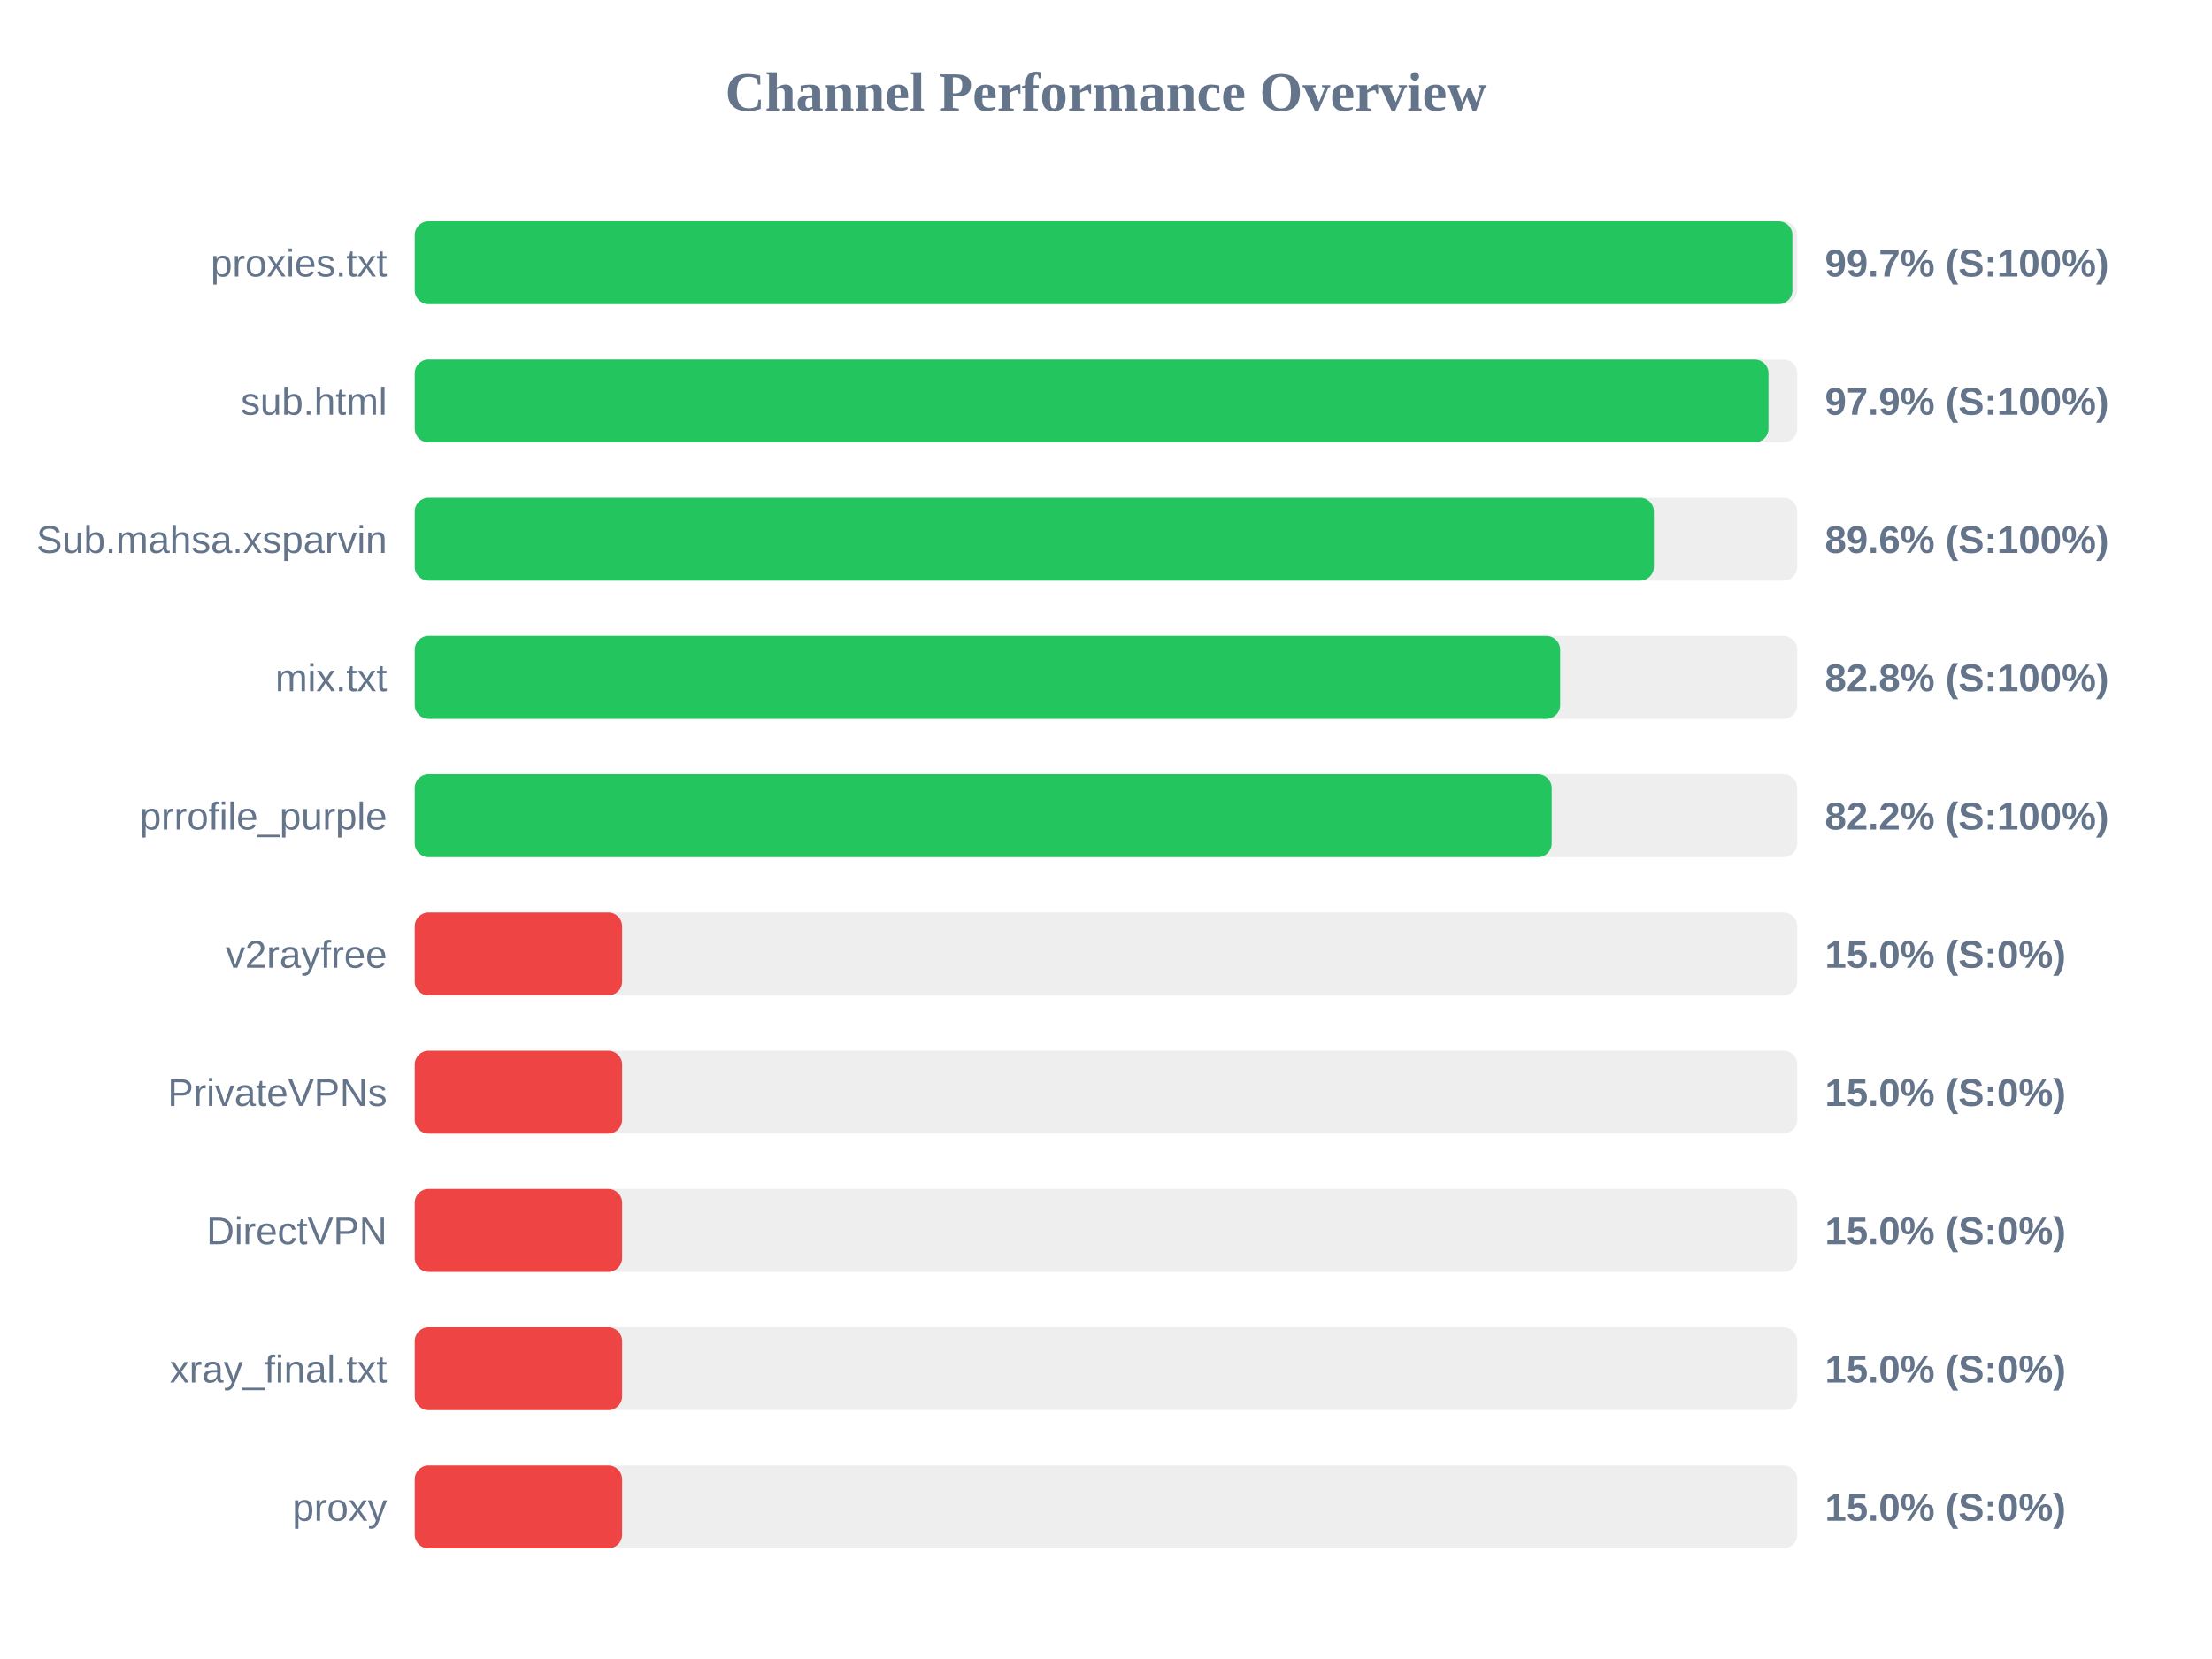
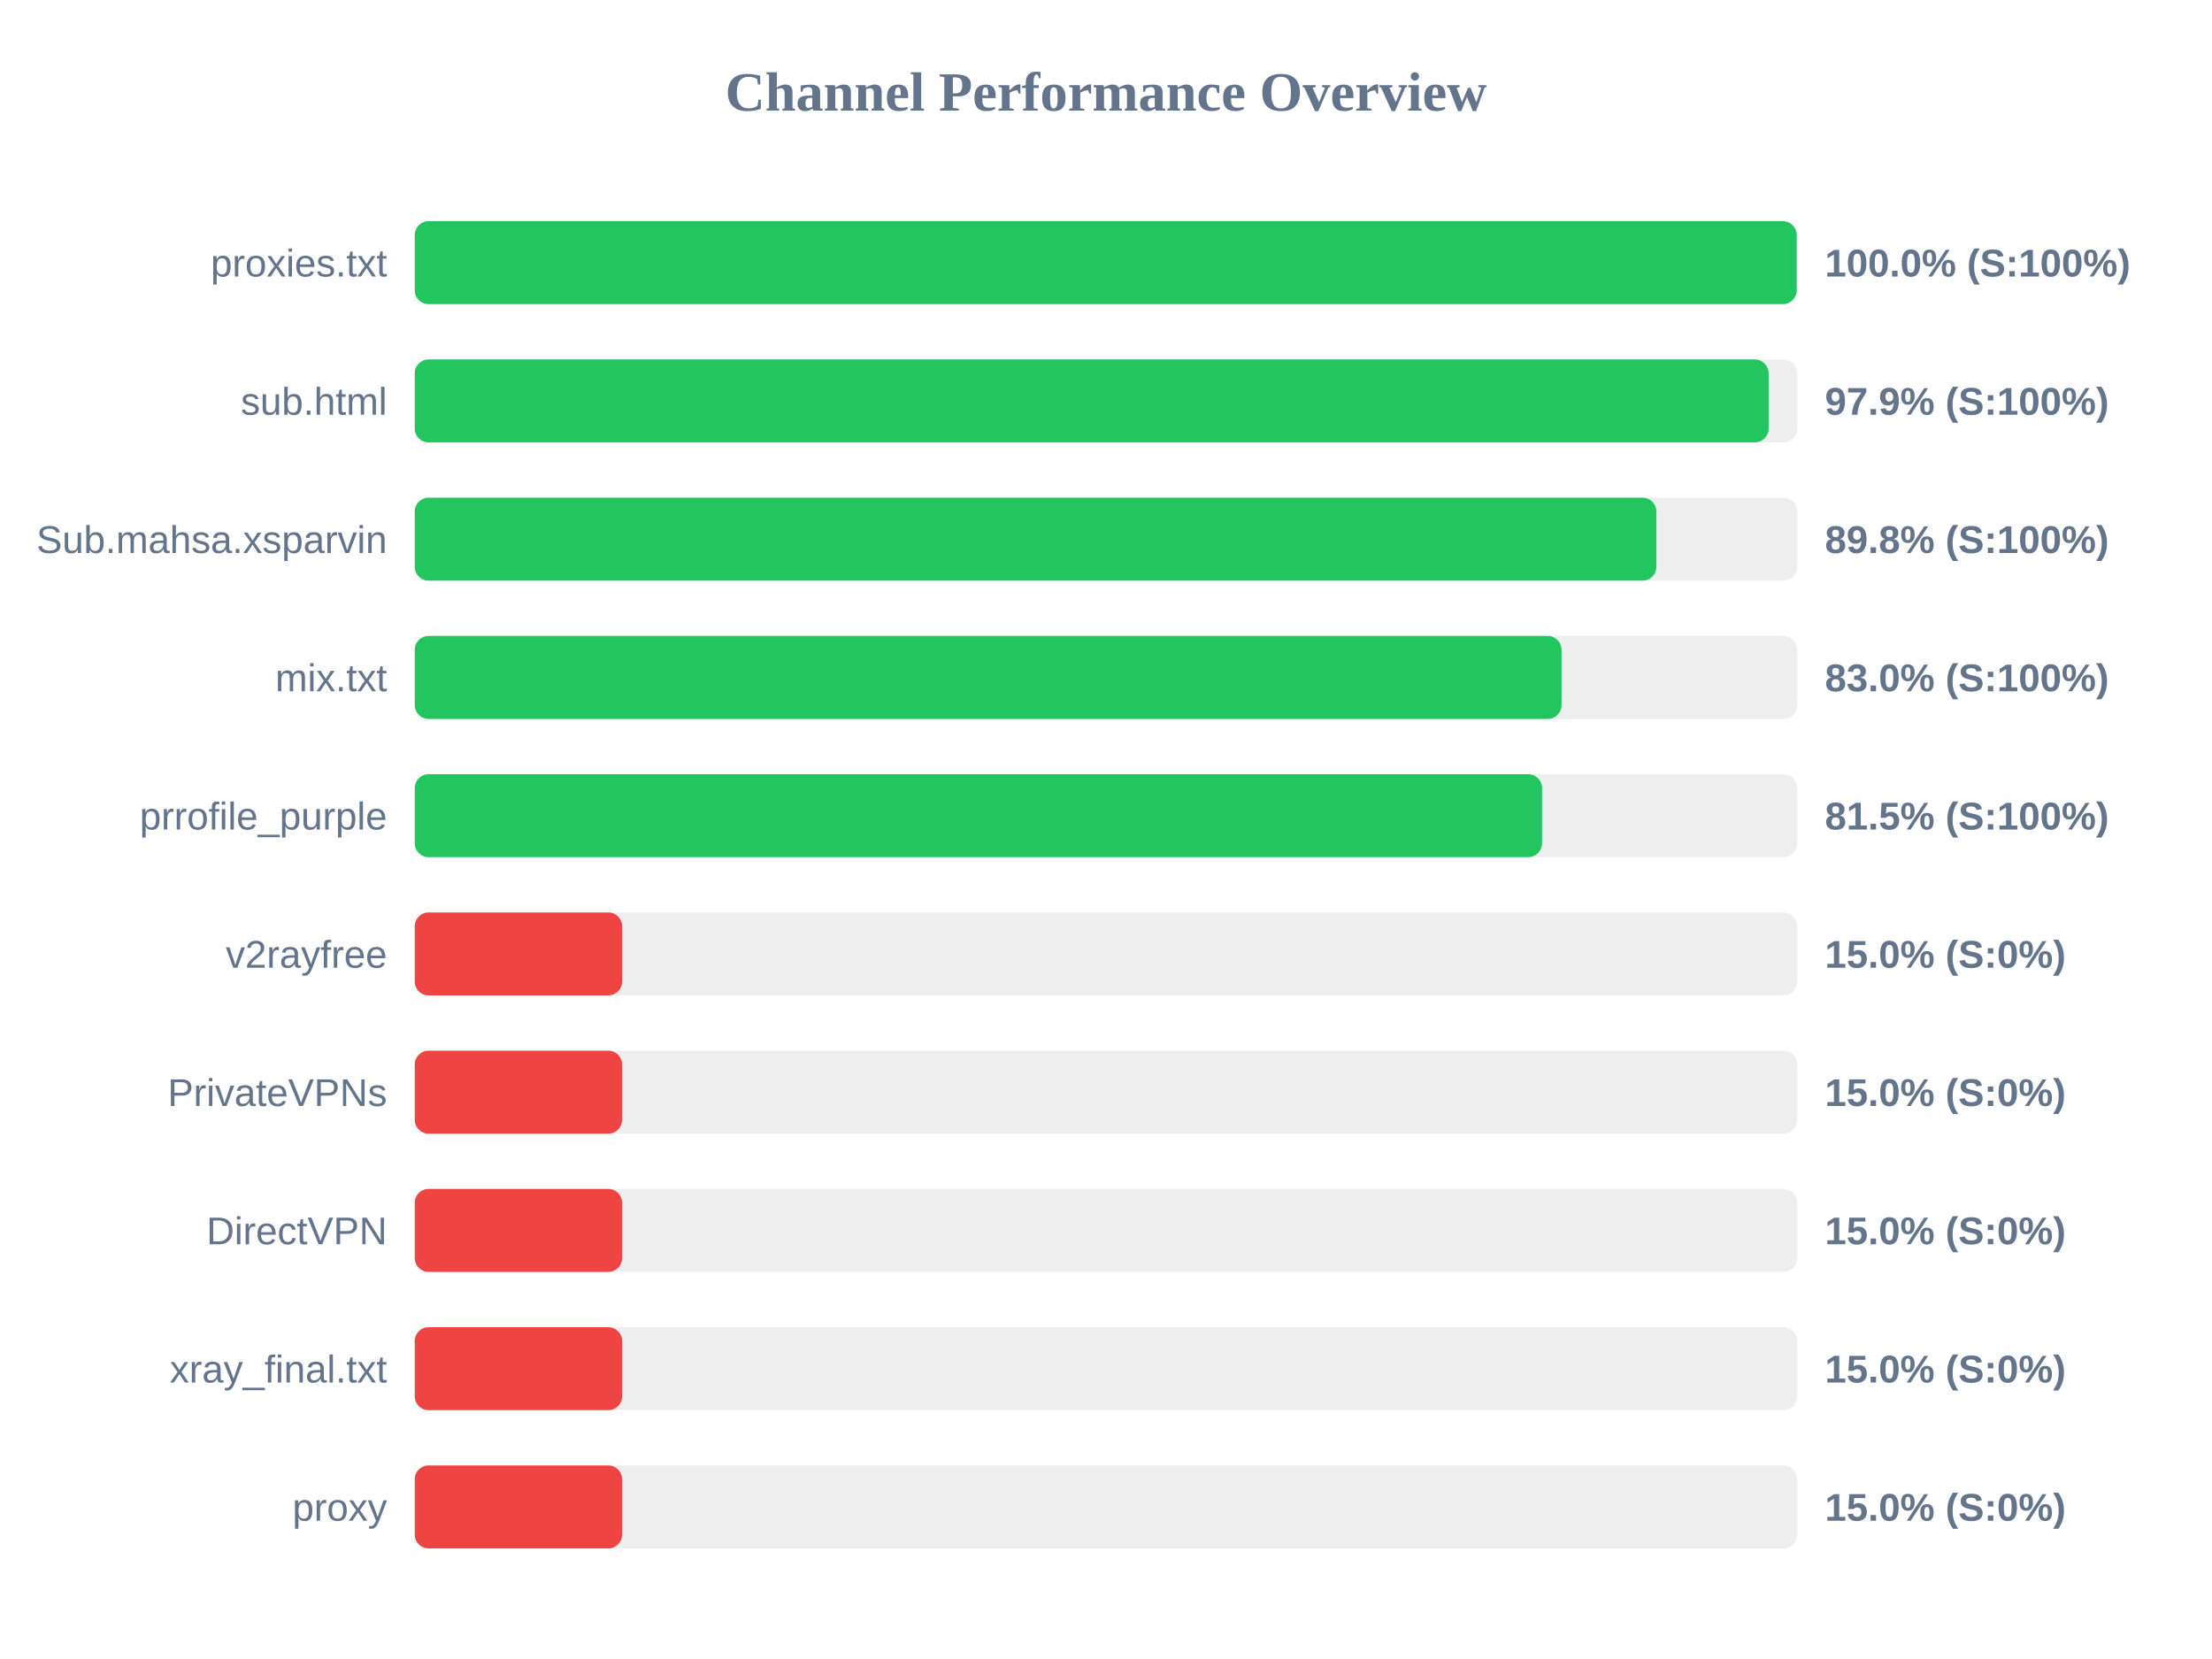
<svg xmlns="http://www.w3.org/2000/svg" width="800" height="600" version="1.1">
  <style>
        .row { font: 14px Arial; fill: #64748b; }
        .score { font: bold 14px Arial; fill: #64748b; }
    </style>
  <text x="400" y="40" text-anchor="middle" font-size="20px" font-weight="bold" fill="#64748b">Channel Performance Overview</text>
  <rect x="150" y="80" width="500" height="30" fill="#eee" rx="5" />
-   <rect x="150" y="80" width="498.25" height="30" fill="#22c55e" rx="5" />
+   <rect x="150" y="80" width="499.8" height="30" fill="#22c55e" rx="5" />
  <text x="140" y="100" text-anchor="end" class="row">proxies.txt</text>
-   <text x="660" y="100" text-anchor="start" class="score">99.7% (S:100%)</text>
+   <text x="660" y="100" text-anchor="start" class="score">100.0% (S:100%)</text>
  <rect x="150" y="130" width="500" height="30" fill="#eee" rx="5" />
-   <rect x="150" y="130" width="489.6" height="30" fill="#22c55e" rx="5" />
+   <rect x="150" y="130" width="489.65" height="30" fill="#22c55e" rx="5" />
  <text x="140" y="150" text-anchor="end" class="row">sub.html</text>
  <text x="660" y="150" text-anchor="start" class="score">97.9% (S:100%)</text>
  <rect x="150" y="180" width="500" height="30" fill="#eee" rx="5" />
-   <rect x="150" y="180" width="448.15" height="30" fill="#22c55e" rx="5" />
+   <rect x="150" y="180" width="449.05" height="30" fill="#22c55e" rx="5" />
  <text x="140" y="200" text-anchor="end" class="row">Sub.mahsa.xsparvin</text>
-   <text x="660" y="200" text-anchor="start" class="score">89.6% (S:100%)</text>
+   <text x="660" y="200" text-anchor="start" class="score">89.8% (S:100%)</text>
  <rect x="150" y="230" width="500" height="30" fill="#eee" rx="5" />
-   <rect x="150" y="230" width="414.25" height="30" fill="#22c55e" rx="5" />
+   <rect x="150" y="230" width="414.75" height="30" fill="#22c55e" rx="5" />
  <text x="140" y="250" text-anchor="end" class="row">mix.txt</text>
-   <text x="660" y="250" text-anchor="start" class="score">82.8% (S:100%)</text>
+   <text x="660" y="250" text-anchor="start" class="score">83.0% (S:100%)</text>
  <rect x="150" y="280" width="500" height="30" fill="#eee" rx="5" />
-   <rect x="150" y="280" width="411.2" height="30" fill="#22c55e" rx="5" />
+   <rect x="150" y="280" width="407.7" height="30" fill="#22c55e" rx="5" />
  <text x="140" y="300" text-anchor="end" class="row">prrofile_purple</text>
-   <text x="660" y="300" text-anchor="start" class="score">82.2% (S:100%)</text>
+   <text x="660" y="300" text-anchor="start" class="score">81.5% (S:100%)</text>
  <rect x="150" y="330" width="500" height="30" fill="#eee" rx="5" />
  <rect x="150" y="330" width="75.0" height="30" fill="#ef4444" rx="5" />
  <text x="140" y="350" text-anchor="end" class="row">v2rayfree</text>
  <text x="660" y="350" text-anchor="start" class="score">15.0% (S:0%)</text>
  <rect x="150" y="380" width="500" height="30" fill="#eee" rx="5" />
  <rect x="150" y="380" width="75.0" height="30" fill="#ef4444" rx="5" />
  <text x="140" y="400" text-anchor="end" class="row">PrivateVPNs</text>
  <text x="660" y="400" text-anchor="start" class="score">15.0% (S:0%)</text>
  <rect x="150" y="430" width="500" height="30" fill="#eee" rx="5" />
  <rect x="150" y="430" width="75.0" height="30" fill="#ef4444" rx="5" />
  <text x="140" y="450" text-anchor="end" class="row">DirectVPN</text>
  <text x="660" y="450" text-anchor="start" class="score">15.0% (S:0%)</text>
  <rect x="150" y="480" width="500" height="30" fill="#eee" rx="5" />
  <rect x="150" y="480" width="75.0" height="30" fill="#ef4444" rx="5" />
  <text x="140" y="500" text-anchor="end" class="row">xray_final.txt</text>
  <text x="660" y="500" text-anchor="start" class="score">15.0% (S:0%)</text>
  <rect x="150" y="530" width="500" height="30" fill="#eee" rx="5" />
  <rect x="150" y="530" width="75.0" height="30" fill="#ef4444" rx="5" />
  <text x="140" y="550" text-anchor="end" class="row">proxy</text>
  <text x="660" y="550" text-anchor="start" class="score">15.0% (S:0%)</text>
</svg>
